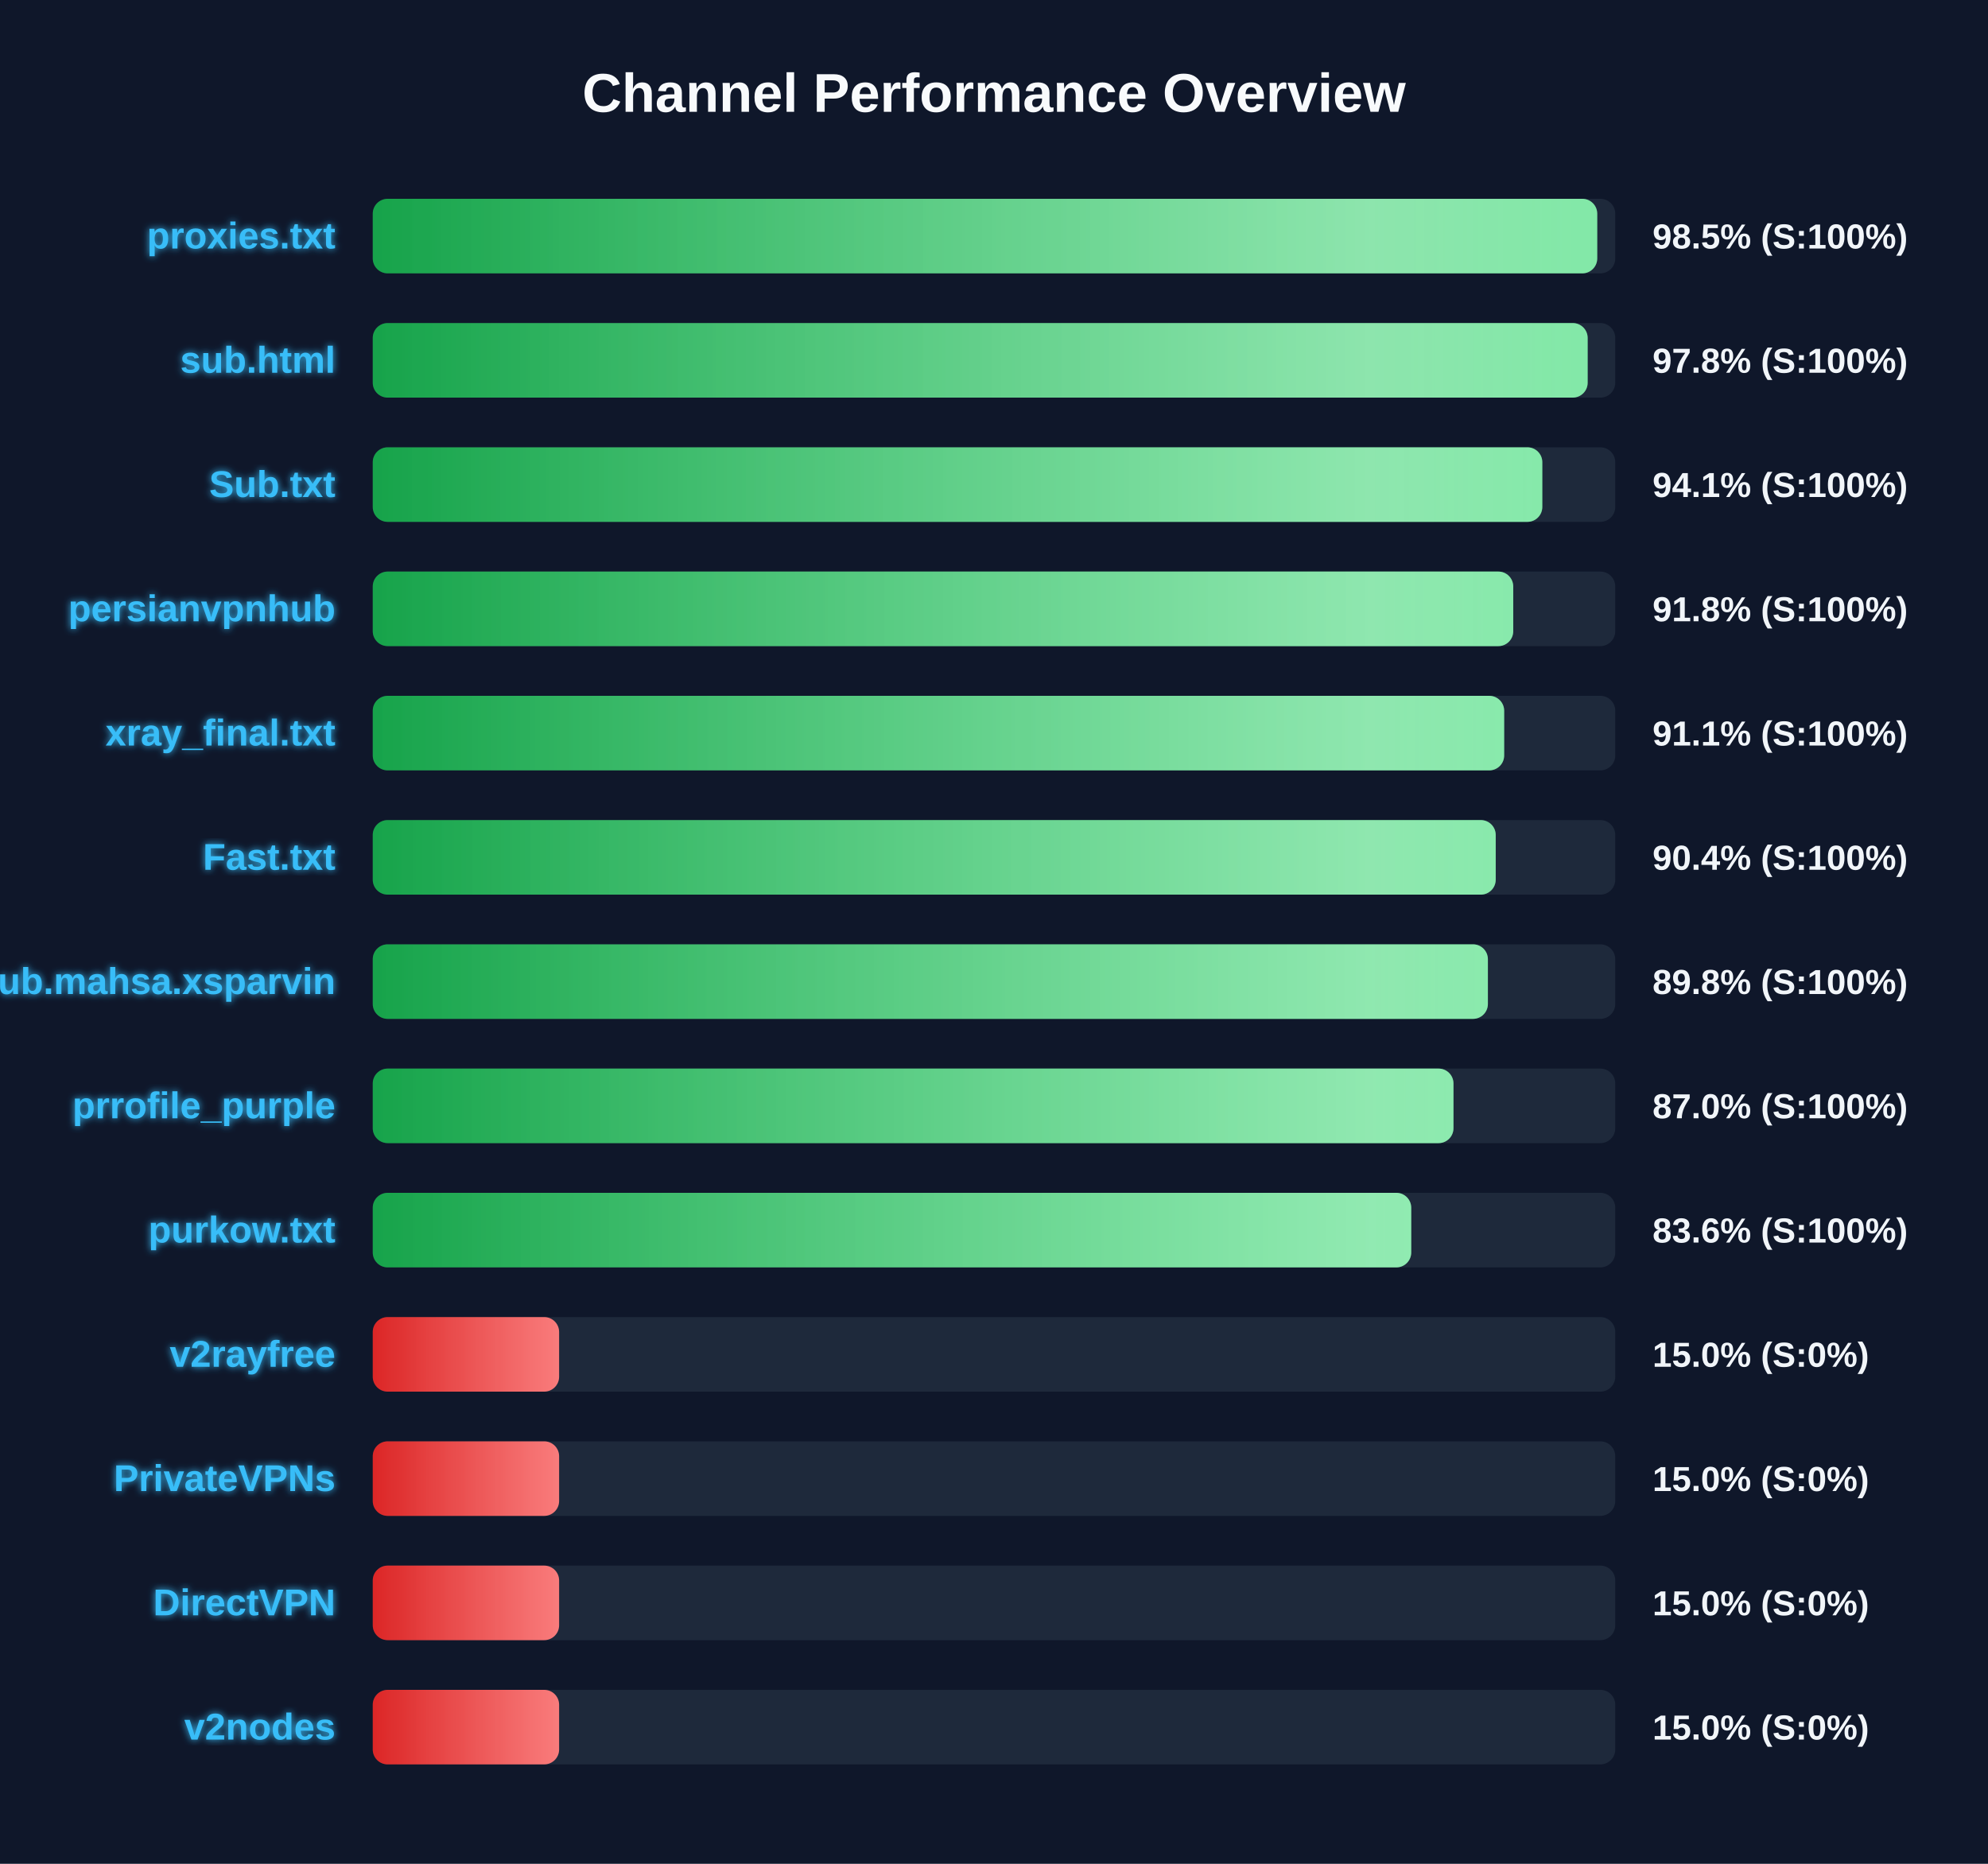
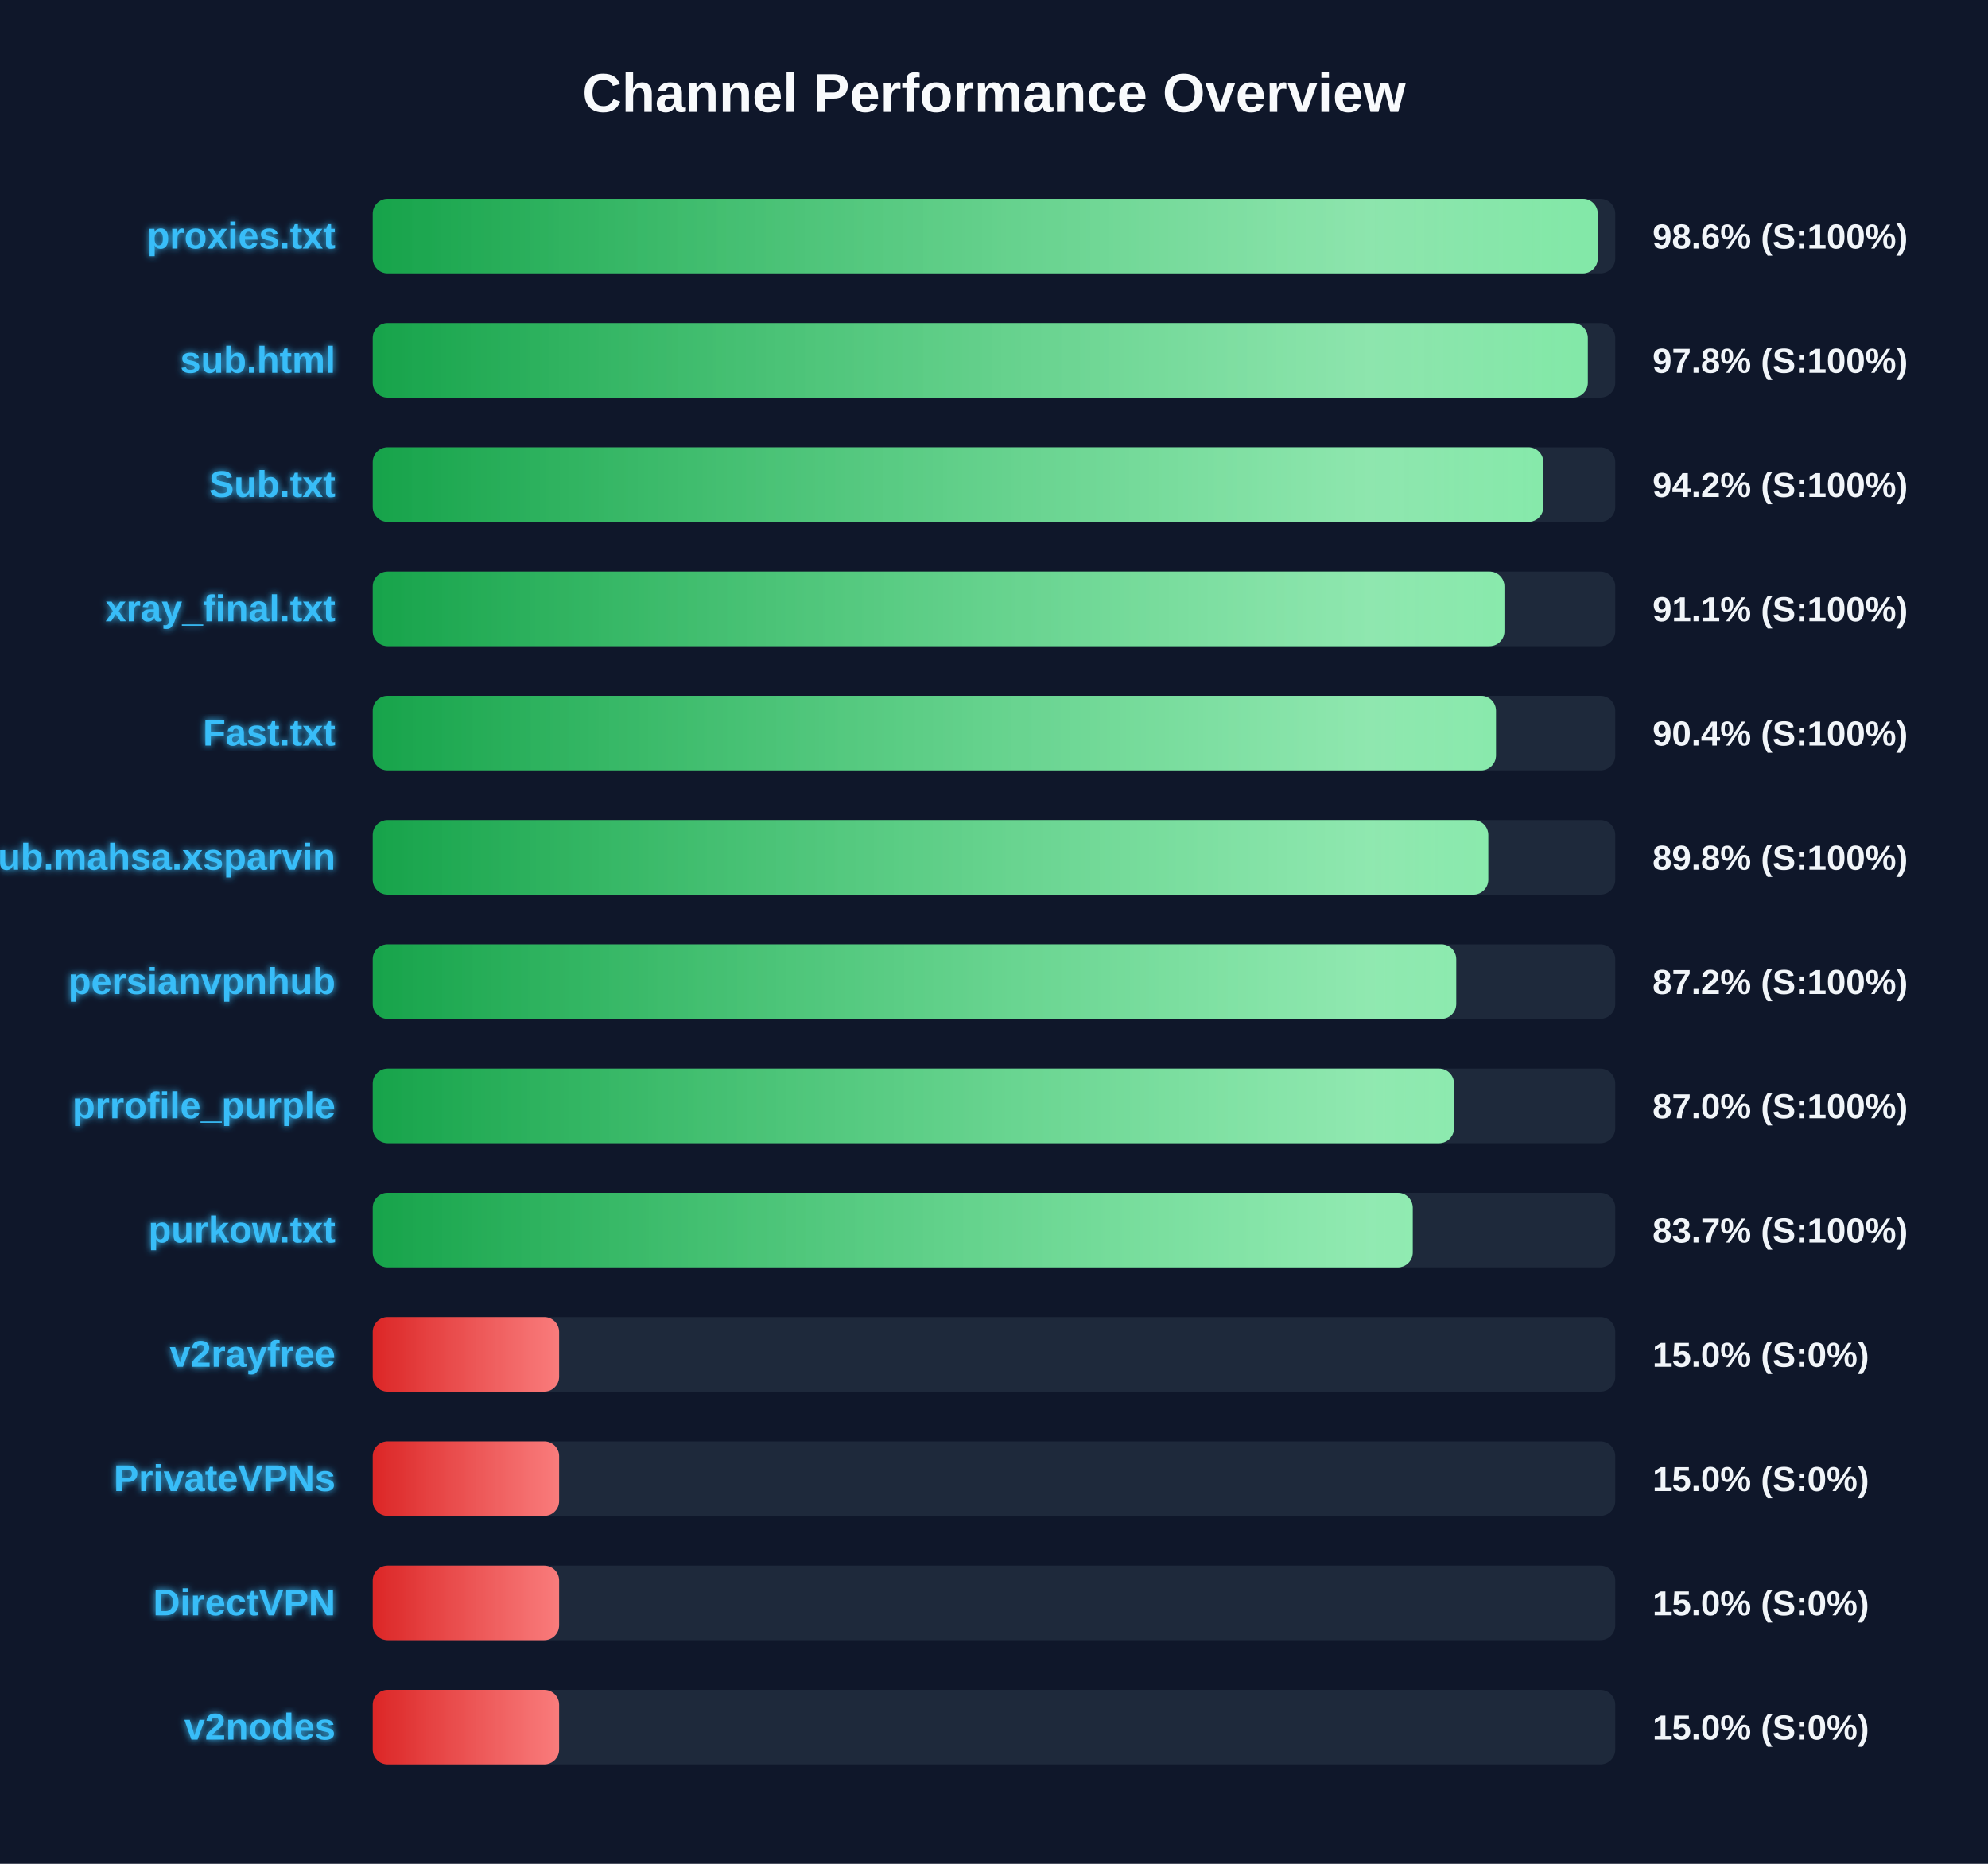
<svg xmlns="http://www.w3.org/2000/svg" width="800" height="750" version="1.1">
  <defs>
    <linearGradient id="grad-green" x1="0%" y1="0%" x2="100%" y2="0%">
      <stop offset="0%" stop-color="#16a34a" />
      <stop offset="100%" stop-color="#4ade80" />
    </linearGradient>
    <linearGradient id="grad-yellow" x1="0%" y1="0%" x2="100%" y2="0%">
      <stop offset="0%" stop-color="#ca8a04" />
      <stop offset="100%" stop-color="#fde047" />
    </linearGradient>
    <linearGradient id="grad-red" x1="0%" y1="0%" x2="100%" y2="0%">
      <stop offset="0%" stop-color="#dc2626" />
      <stop offset="100%" stop-color="#f87171" />
    </linearGradient>
    <linearGradient id="shimmer" x1="0%" y1="0%" x2="100%" y2="0%">
      <stop offset="0%" stop-color="rgba(255,255,255,0)" />
      <stop offset="50%" stop-color="rgba(255,255,255,0.4)" />
      <stop offset="100%" stop-color="rgba(255,255,255,0)" />
    </linearGradient>
    <filter id="glow" x="-20%" y="-20%" width="140%" height="140%">
      <feGaussianBlur stdDeviation="1.5" result="blur" />
      <feComposite in="SourceGraphic" in2="blur" operator="over" />
    </filter>
  </defs>
  <style>
        .bg-rect { fill: #0f172a; }
        .title { font: bold 22px 'Segoe UI', Arial, sans-serif; fill: #f8fafc; }
        .row { font: bold 15px 'Segoe UI', Arial, sans-serif; fill: #38bdf8; filter: url(#glow); }
        .score { font: bold 14px 'Segoe UI', Arial, sans-serif; fill: #f1f5f9; }
        @keyframes shimmer-anim {
            0% { transform: translateX(-100%); }
            100% { transform: translateX(200%); }
        }
        .shimmer-rect {
            animation: shimmer-anim 2.5s infinite linear;
        }
    </style>
  <rect width="100%" height="100%" class="bg-rect" />
  <text x="400" y="45" text-anchor="middle" class="title">Channel Performance Overview</text>
  <rect x="150" y="80" width="500" height="30" fill="#1e293b" rx="6" />
  <clipPath id="clip-0">
-     <rect x="150" y="80" width="492.75" height="30" rx="6" />
+     <rect x="150" y="80" width="492.95" height="30" rx="6" />
  </clipPath>
-   <rect x="150" y="80" width="492.75" height="30" fill="url(#grad-green)" rx="6" />
+   <rect x="150" y="80" width="492.95" height="30" fill="url(#grad-green)" rx="6" />
  <g clip-path="url(#clip-0)">
    <rect x="150" y="80" width="100%" height="30" fill="url(#shimmer)" class="shimmer-rect" />
  </g>
  <text x="135" y="100" text-anchor="end" class="row">proxies.txt</text>
-   <text x="665" y="100" text-anchor="start" class="score">98.5% (S:100%)</text>
+   <text x="665" y="100" text-anchor="start" class="score">98.6% (S:100%)</text>
  <rect x="150" y="130" width="500" height="30" fill="#1e293b" rx="6" />
  <clipPath id="clip-1">
-     <rect x="150" y="130" width="488.9" height="30" rx="6" />
+     <rect x="150" y="130" width="488.95" height="30" rx="6" />
  </clipPath>
-   <rect x="150" y="130" width="488.9" height="30" fill="url(#grad-green)" rx="6" />
+   <rect x="150" y="130" width="488.95" height="30" fill="url(#grad-green)" rx="6" />
  <g clip-path="url(#clip-1)">
    <rect x="150" y="130" width="100%" height="30" fill="url(#shimmer)" class="shimmer-rect" />
  </g>
  <text x="135" y="150" text-anchor="end" class="row">sub.html</text>
  <text x="665" y="150" text-anchor="start" class="score">97.8% (S:100%)</text>
  <rect x="150" y="180" width="500" height="30" fill="#1e293b" rx="6" />
  <clipPath id="clip-2">
-     <rect x="150" y="180" width="470.65" height="30" rx="6" />
+     <rect x="150" y="180" width="471.05" height="30" rx="6" />
  </clipPath>
-   <rect x="150" y="180" width="470.65" height="30" fill="url(#grad-green)" rx="6" />
+   <rect x="150" y="180" width="471.05" height="30" fill="url(#grad-green)" rx="6" />
  <g clip-path="url(#clip-2)">
    <rect x="150" y="180" width="100%" height="30" fill="url(#shimmer)" class="shimmer-rect" />
  </g>
  <text x="135" y="200" text-anchor="end" class="row">Sub.txt</text>
-   <text x="665" y="200" text-anchor="start" class="score">94.1% (S:100%)</text>
+   <text x="665" y="200" text-anchor="start" class="score">94.2% (S:100%)</text>
  <rect x="150" y="230" width="500" height="30" fill="#1e293b" rx="6" />
  <clipPath id="clip-3">
-     <rect x="150" y="230" width="458.95" height="30" rx="6" />
+     <rect x="150" y="230" width="455.4" height="30" rx="6" />
  </clipPath>
-   <rect x="150" y="230" width="458.95" height="30" fill="url(#grad-green)" rx="6" />
+   <rect x="150" y="230" width="455.4" height="30" fill="url(#grad-green)" rx="6" />
  <g clip-path="url(#clip-3)">
    <rect x="150" y="230" width="100%" height="30" fill="url(#shimmer)" class="shimmer-rect" />
  </g>
-   <text x="135" y="250" text-anchor="end" class="row">persianvpnhub</text>
-   <text x="665" y="250" text-anchor="start" class="score">91.8% (S:100%)</text>
+   <text x="135" y="250" text-anchor="end" class="row">xray_final.txt</text>
+   <text x="665" y="250" text-anchor="start" class="score">91.1% (S:100%)</text>
  <rect x="150" y="280" width="500" height="30" fill="#1e293b" rx="6" />
  <clipPath id="clip-4">
-     <rect x="150" y="280" width="455.3" height="30" rx="6" />
+     <rect x="150" y="280" width="452.0" height="30" rx="6" />
  </clipPath>
-   <rect x="150" y="280" width="455.3" height="30" fill="url(#grad-green)" rx="6" />
+   <rect x="150" y="280" width="452.0" height="30" fill="url(#grad-green)" rx="6" />
  <g clip-path="url(#clip-4)">
    <rect x="150" y="280" width="100%" height="30" fill="url(#shimmer)" class="shimmer-rect" />
  </g>
-   <text x="135" y="300" text-anchor="end" class="row">xray_final.txt</text>
-   <text x="665" y="300" text-anchor="start" class="score">91.1% (S:100%)</text>
+   <text x="135" y="300" text-anchor="end" class="row">Fast.txt</text>
+   <text x="665" y="300" text-anchor="start" class="score">90.4% (S:100%)</text>
  <rect x="150" y="330" width="500" height="30" fill="#1e293b" rx="6" />
  <clipPath id="clip-5">
-     <rect x="150" y="330" width="451.9" height="30" rx="6" />
+     <rect x="150" y="330" width="448.9" height="30" rx="6" />
  </clipPath>
-   <rect x="150" y="330" width="451.9" height="30" fill="url(#grad-green)" rx="6" />
+   <rect x="150" y="330" width="448.9" height="30" fill="url(#grad-green)" rx="6" />
  <g clip-path="url(#clip-5)">
    <rect x="150" y="330" width="100%" height="30" fill="url(#shimmer)" class="shimmer-rect" />
  </g>
-   <text x="135" y="350" text-anchor="end" class="row">Fast.txt</text>
-   <text x="665" y="350" text-anchor="start" class="score">90.4% (S:100%)</text>
+   <text x="135" y="350" text-anchor="end" class="row">Sub.mahsa.xsparvin</text>
+   <text x="665" y="350" text-anchor="start" class="score">89.8% (S:100%)</text>
  <rect x="150" y="380" width="500" height="30" fill="#1e293b" rx="6" />
  <clipPath id="clip-6">
-     <rect x="150" y="380" width="448.75" height="30" rx="6" />
+     <rect x="150" y="380" width="436.0" height="30" rx="6" />
  </clipPath>
-   <rect x="150" y="380" width="448.75" height="30" fill="url(#grad-green)" rx="6" />
+   <rect x="150" y="380" width="436.0" height="30" fill="url(#grad-green)" rx="6" />
  <g clip-path="url(#clip-6)">
    <rect x="150" y="380" width="100%" height="30" fill="url(#shimmer)" class="shimmer-rect" />
  </g>
-   <text x="135" y="400" text-anchor="end" class="row">Sub.mahsa.xsparvin</text>
-   <text x="665" y="400" text-anchor="start" class="score">89.8% (S:100%)</text>
+   <text x="135" y="400" text-anchor="end" class="row">persianvpnhub</text>
+   <text x="665" y="400" text-anchor="start" class="score">87.2% (S:100%)</text>
  <rect x="150" y="430" width="500" height="30" fill="#1e293b" rx="6" />
  <clipPath id="clip-7">
-     <rect x="150" y="430" width="434.9" height="30" rx="6" />
+     <rect x="150" y="430" width="435.1" height="30" rx="6" />
  </clipPath>
-   <rect x="150" y="430" width="434.9" height="30" fill="url(#grad-green)" rx="6" />
+   <rect x="150" y="430" width="435.1" height="30" fill="url(#grad-green)" rx="6" />
  <g clip-path="url(#clip-7)">
    <rect x="150" y="430" width="100%" height="30" fill="url(#shimmer)" class="shimmer-rect" />
  </g>
  <text x="135" y="450" text-anchor="end" class="row">prrofile_purple</text>
  <text x="665" y="450" text-anchor="start" class="score">87.0% (S:100%)</text>
  <rect x="150" y="480" width="500" height="30" fill="#1e293b" rx="6" />
  <clipPath id="clip-8">
-     <rect x="150" y="480" width="417.9" height="30" rx="6" />
+     <rect x="150" y="480" width="418.5" height="30" rx="6" />
  </clipPath>
-   <rect x="150" y="480" width="417.9" height="30" fill="url(#grad-green)" rx="6" />
+   <rect x="150" y="480" width="418.5" height="30" fill="url(#grad-green)" rx="6" />
  <g clip-path="url(#clip-8)">
    <rect x="150" y="480" width="100%" height="30" fill="url(#shimmer)" class="shimmer-rect" />
  </g>
  <text x="135" y="500" text-anchor="end" class="row">purkow.txt</text>
-   <text x="665" y="500" text-anchor="start" class="score">83.6% (S:100%)</text>
+   <text x="665" y="500" text-anchor="start" class="score">83.7% (S:100%)</text>
  <rect x="150" y="530" width="500" height="30" fill="#1e293b" rx="6" />
  <clipPath id="clip-9">
    <rect x="150" y="530" width="75.0" height="30" rx="6" />
  </clipPath>
  <rect x="150" y="530" width="75.0" height="30" fill="url(#grad-red)" rx="6" />
  <g clip-path="url(#clip-9)">
    <rect x="150" y="530" width="100%" height="30" fill="url(#shimmer)" class="shimmer-rect" />
  </g>
  <text x="135" y="550" text-anchor="end" class="row">v2rayfree</text>
  <text x="665" y="550" text-anchor="start" class="score">15.0% (S:0%)</text>
  <rect x="150" y="580" width="500" height="30" fill="#1e293b" rx="6" />
  <clipPath id="clip-10">
    <rect x="150" y="580" width="75.0" height="30" rx="6" />
  </clipPath>
  <rect x="150" y="580" width="75.0" height="30" fill="url(#grad-red)" rx="6" />
  <g clip-path="url(#clip-10)">
    <rect x="150" y="580" width="100%" height="30" fill="url(#shimmer)" class="shimmer-rect" />
  </g>
  <text x="135" y="600" text-anchor="end" class="row">PrivateVPNs</text>
  <text x="665" y="600" text-anchor="start" class="score">15.0% (S:0%)</text>
  <rect x="150" y="630" width="500" height="30" fill="#1e293b" rx="6" />
  <clipPath id="clip-11">
    <rect x="150" y="630" width="75.0" height="30" rx="6" />
  </clipPath>
  <rect x="150" y="630" width="75.0" height="30" fill="url(#grad-red)" rx="6" />
  <g clip-path="url(#clip-11)">
    <rect x="150" y="630" width="100%" height="30" fill="url(#shimmer)" class="shimmer-rect" />
  </g>
  <text x="135" y="650" text-anchor="end" class="row">DirectVPN</text>
  <text x="665" y="650" text-anchor="start" class="score">15.0% (S:0%)</text>
  <rect x="150" y="680" width="500" height="30" fill="#1e293b" rx="6" />
  <clipPath id="clip-12">
    <rect x="150" y="680" width="75.0" height="30" rx="6" />
  </clipPath>
  <rect x="150" y="680" width="75.0" height="30" fill="url(#grad-red)" rx="6" />
  <g clip-path="url(#clip-12)">
    <rect x="150" y="680" width="100%" height="30" fill="url(#shimmer)" class="shimmer-rect" />
  </g>
  <text x="135" y="700" text-anchor="end" class="row">v2nodes</text>
  <text x="665" y="700" text-anchor="start" class="score">15.0% (S:0%)</text>
</svg>
